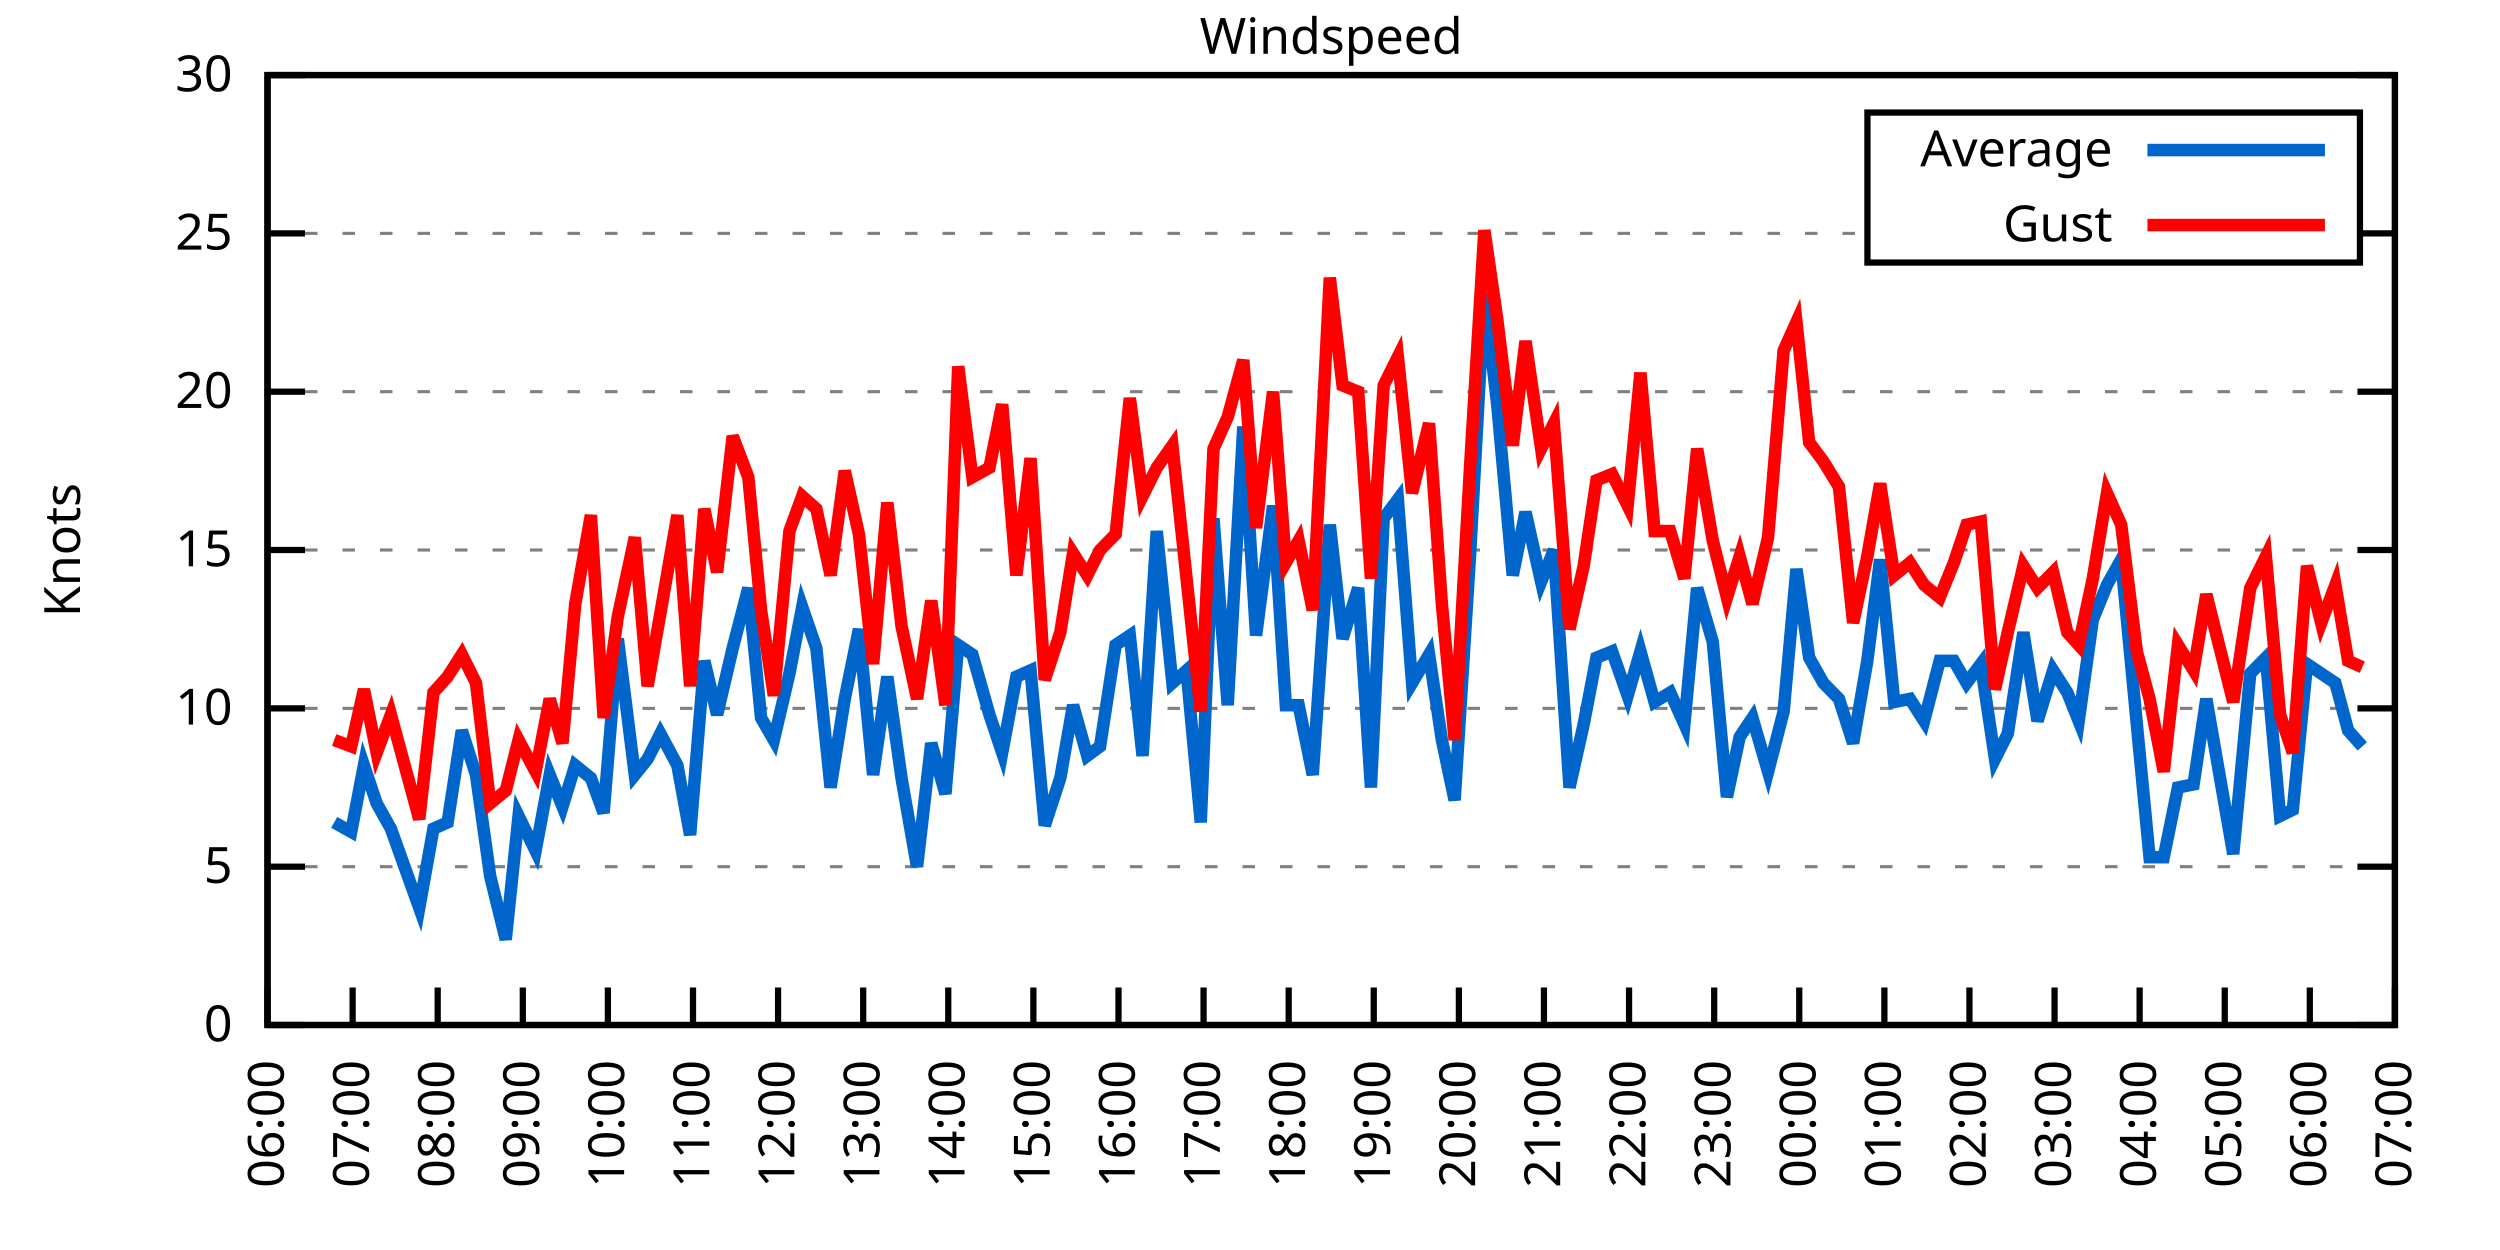
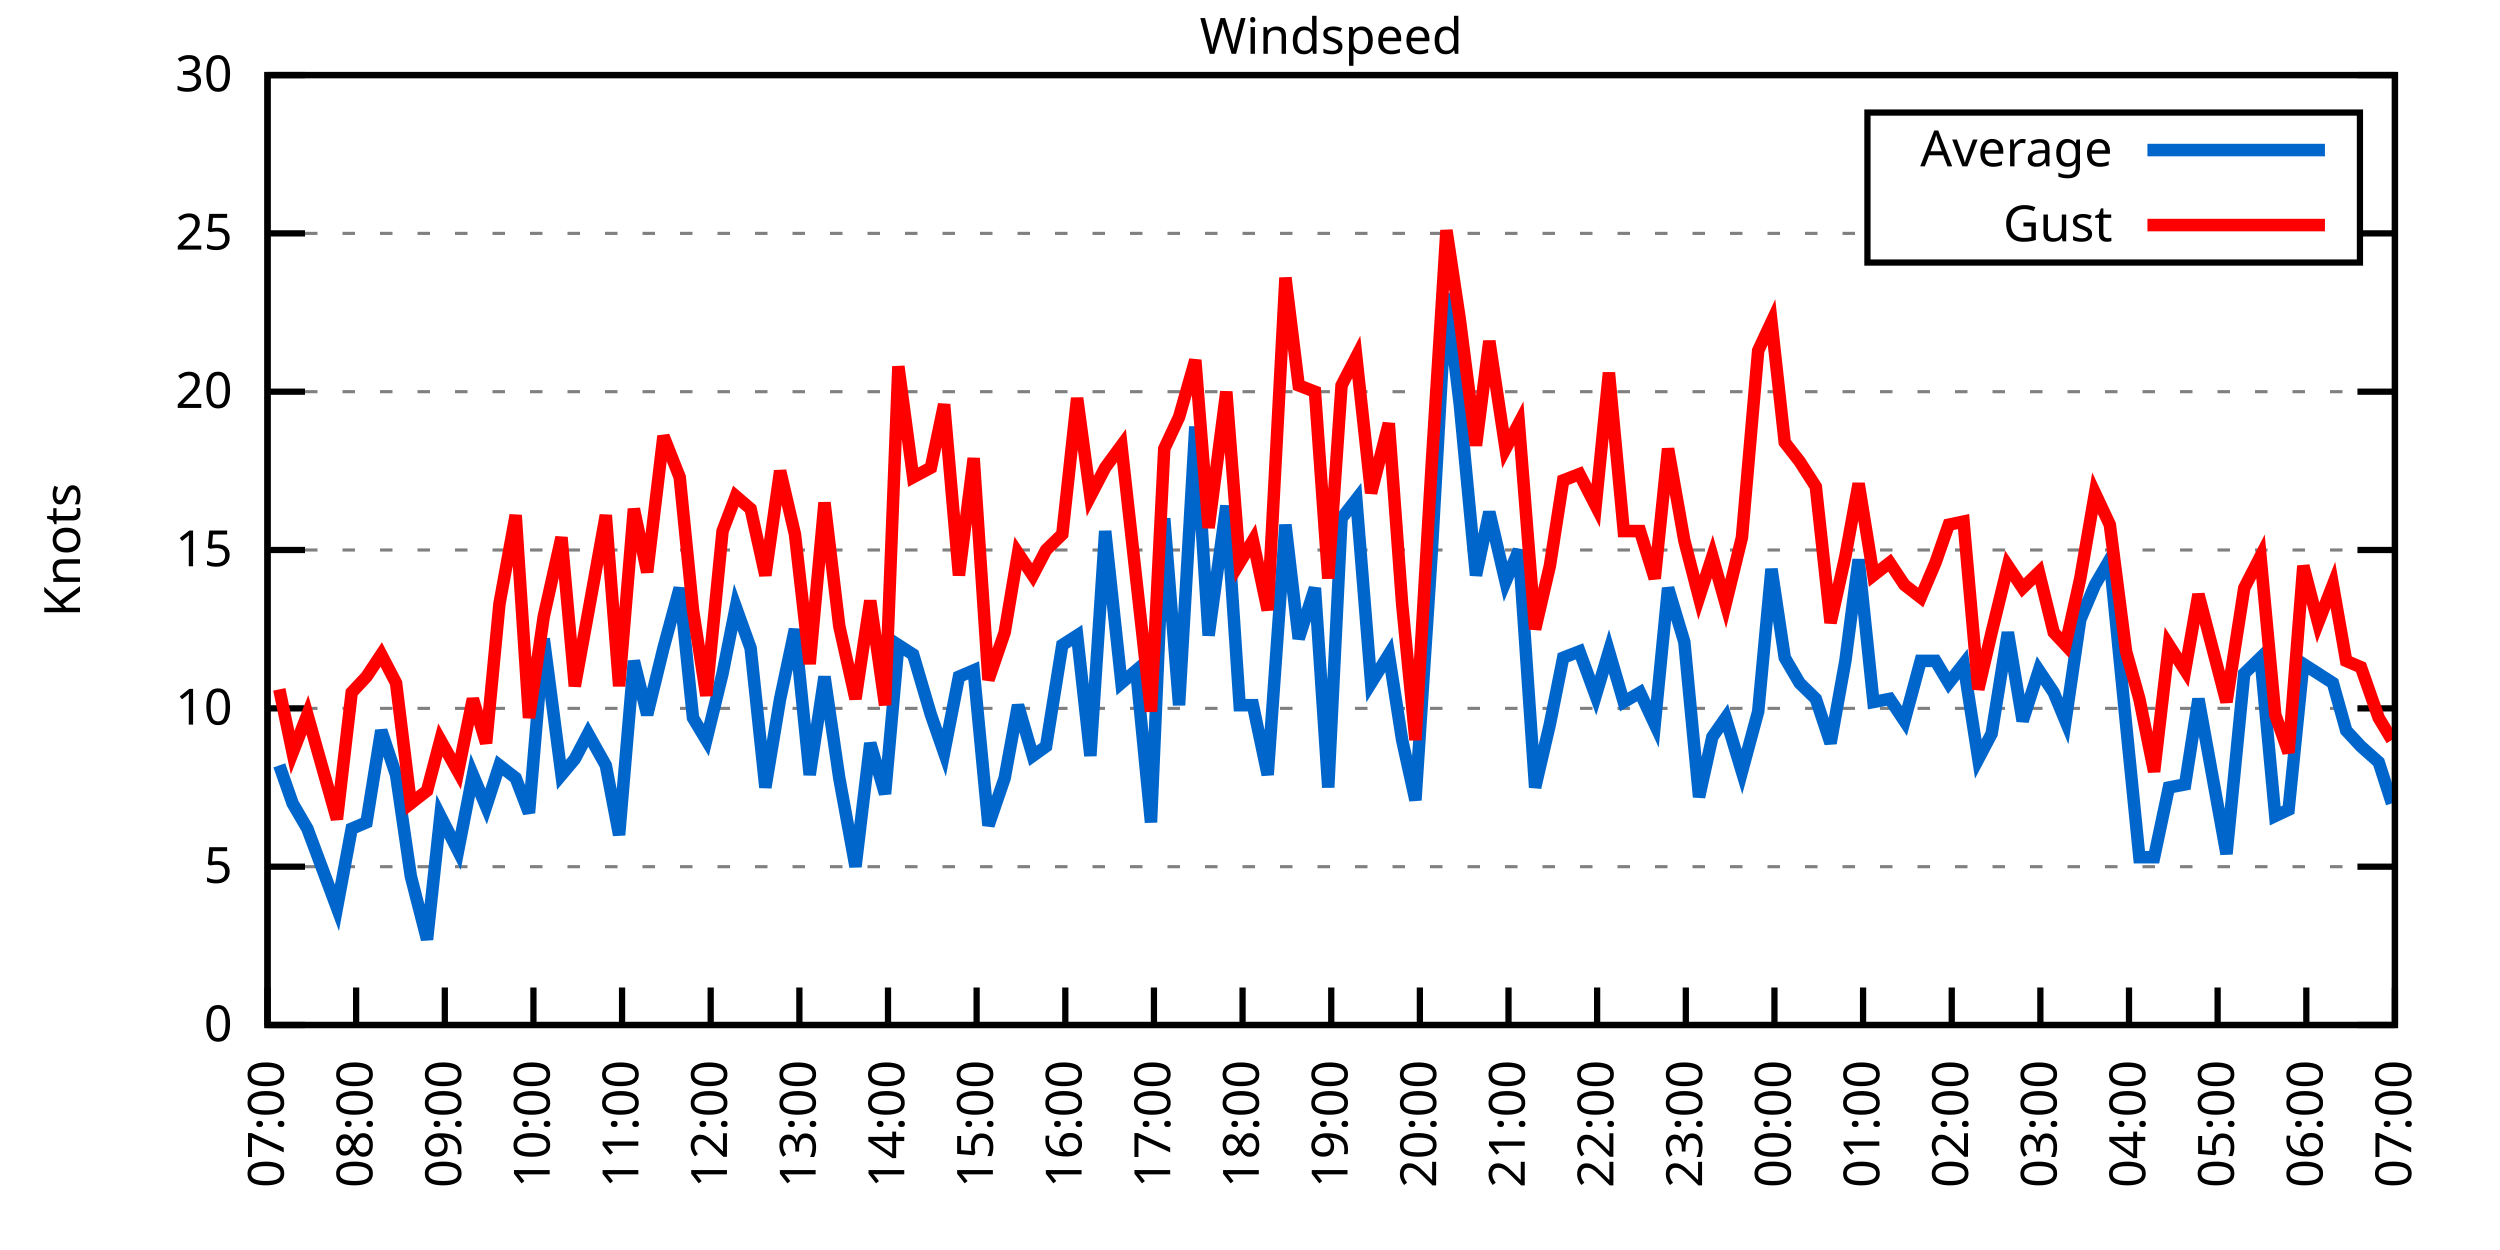
<svg xmlns="http://www.w3.org/2000/svg" xmlns:xlink="http://www.w3.org/1999/xlink" width="400" height="200" viewBox="0 0 400 200">
  <g id="gnuplot_canvas">
    <rect x="0" y="0" width="400" height="200" fill="none" />
    <defs>
      <circle id="gpDot" r="0.5" stroke-width="0.5" stroke="currentColor" />
      <path id="gpPt0" stroke-width="0.333" stroke="currentColor" d="M-1,0 h2 M0,-1 v2" />
      <path id="gpPt1" stroke-width="0.333" stroke="currentColor" d="M-1,-1 L1,1 M1,-1 L-1,1" />
      <path id="gpPt2" stroke-width="0.333" stroke="currentColor" d="M-1,0 L1,0 M0,-1 L0,1 M-1,-1 L1,1 M-1,1 L1,-1" />
      <rect id="gpPt3" stroke-width="0.333" stroke="currentColor" x="-1" y="-1" width="2" height="2" />
      <rect id="gpPt4" stroke-width="0.333" stroke="currentColor" fill="currentColor" x="-1" y="-1" width="2" height="2" />
      <circle id="gpPt5" stroke-width="0.333" stroke="currentColor" cx="0" cy="0" r="1" />
      <use xlink:href="#gpPt5" id="gpPt6" fill="currentColor" stroke="none" />
      <path id="gpPt7" stroke-width="0.333" stroke="currentColor" d="M0,-1.33 L-1.33,0.67 L1.33,0.67 z" />
      <use xlink:href="#gpPt7" id="gpPt8" fill="currentColor" stroke="none" />
      <use xlink:href="#gpPt7" id="gpPt9" stroke="currentColor" transform="rotate(180)" />
      <use xlink:href="#gpPt9" id="gpPt10" fill="currentColor" stroke="none" />
      <use xlink:href="#gpPt3" id="gpPt11" stroke="currentColor" transform="rotate(45)" />
      <use xlink:href="#gpPt11" id="gpPt12" fill="currentColor" stroke="none" />
      <path id="gpPt13" stroke-width="0.333" stroke="currentColor" d="M0,1.330 L1.265,0.411 L0.782,-1.067 L-0.782,-1.076 L-1.265,0.411 z" />
      <use xlink:href="#gpPt13" id="gpPt14" fill="currentColor" stroke="none" />
      <filter id="textbox" filterUnits="objectBoundingBox" x="0" y="0" height="1" width="1">
        <feFlood flood-color="white" flood-opacity="1" result="bgnd" />
        <feComposite in="SourceGraphic" in2="bgnd" operator="atop" />
      </filter>
      <filter id="greybox" filterUnits="objectBoundingBox" x="0" y="0" height="1" width="1">
        <feFlood flood-color="lightgrey" flood-opacity="1" result="grey" />
        <feComposite in="SourceGraphic" in2="grey" operator="atop" />
      </filter>
    </defs>
    <g fill="none" color="white" stroke="currentColor" stroke-width="1.00" stroke-linecap="butt" stroke-linejoin="miter">
</g>
    <g fill="none" color="black" stroke="currentColor" stroke-width="1.00" stroke-linecap="butt" stroke-linejoin="miter">
      <g stroke="none" shape-rendering="crispEdges">
        <polygon fill="rgb(255, 255, 255)" points="42.80,164.00 383.18,164.00 383.18,12.02 42.80,12.02 " />
      </g>
    </g>
    <g fill="none" color="black" stroke="currentColor" stroke-width="1.00" stroke-linecap="butt" stroke-linejoin="miter">
</g>
    <g fill="none" color="black" stroke="black" stroke-width="0.50" stroke-linecap="butt" stroke-linejoin="miter">
</g>
    <g fill="none" color="gray" stroke="currentColor" stroke-width="0.50" stroke-linecap="butt" stroke-linejoin="miter">
      <path stroke="gray" stroke-dasharray="2,4" class="gridline" d="M42.80,164.00 L383.19,164.00  " />
    </g>
    <g fill="none" color="gray" stroke="gray" stroke-width="1.00" stroke-linecap="butt" stroke-linejoin="miter">
</g>
    <g fill="none" color="black" stroke="currentColor" stroke-width="1.00" stroke-linecap="butt" stroke-linejoin="miter">
      <path stroke="black" d="M42.80,164.00 L48.80,164.00 M383.19,164.00 L377.19,164.00  " />
      <g transform="translate(37.20,166.60)" stroke="none" fill="black" font-family="Sans" font-size="8.00" text-anchor="end">
        <text>
          <tspan font-family="Sans"> 0</tspan>
        </text>
      </g>
    </g>
    <g fill="none" color="black" stroke="currentColor" stroke-width="1.00" stroke-linecap="butt" stroke-linejoin="miter">
</g>
    <g fill="none" color="black" stroke="black" stroke-width="0.50" stroke-linecap="butt" stroke-linejoin="miter">
</g>
    <g fill="none" color="gray" stroke="currentColor" stroke-width="0.50" stroke-linecap="butt" stroke-linejoin="miter">
      <path stroke="gray" stroke-dasharray="2,4" class="gridline" d="M42.80,138.67 L383.19,138.67  " />
    </g>
    <g fill="none" color="gray" stroke="gray" stroke-width="1.00" stroke-linecap="butt" stroke-linejoin="miter">
</g>
    <g fill="none" color="black" stroke="currentColor" stroke-width="1.00" stroke-linecap="butt" stroke-linejoin="miter">
      <path stroke="black" d="M42.80,138.67 L48.80,138.67 M383.19,138.67 L377.19,138.67  " />
      <g transform="translate(37.20,141.27)" stroke="none" fill="black" font-family="Sans" font-size="8.00" text-anchor="end">
        <text>
          <tspan font-family="Sans"> 5</tspan>
        </text>
      </g>
    </g>
    <g fill="none" color="black" stroke="currentColor" stroke-width="1.00" stroke-linecap="butt" stroke-linejoin="miter">
</g>
    <g fill="none" color="black" stroke="black" stroke-width="0.50" stroke-linecap="butt" stroke-linejoin="miter">
</g>
    <g fill="none" color="gray" stroke="currentColor" stroke-width="0.50" stroke-linecap="butt" stroke-linejoin="miter">
      <path stroke="gray" stroke-dasharray="2,4" class="gridline" d="M42.80,113.34 L383.19,113.34  " />
    </g>
    <g fill="none" color="gray" stroke="gray" stroke-width="1.00" stroke-linecap="butt" stroke-linejoin="miter">
</g>
    <g fill="none" color="black" stroke="currentColor" stroke-width="1.00" stroke-linecap="butt" stroke-linejoin="miter">
      <path stroke="black" d="M42.80,113.34 L48.80,113.34 M383.19,113.34 L377.19,113.34  " />
      <g transform="translate(37.20,115.94)" stroke="none" fill="black" font-family="Sans" font-size="8.00" text-anchor="end">
        <text>
          <tspan font-family="Sans"> 10</tspan>
        </text>
      </g>
    </g>
    <g fill="none" color="black" stroke="currentColor" stroke-width="1.00" stroke-linecap="butt" stroke-linejoin="miter">
</g>
    <g fill="none" color="black" stroke="black" stroke-width="0.50" stroke-linecap="butt" stroke-linejoin="miter">
</g>
    <g fill="none" color="gray" stroke="currentColor" stroke-width="0.50" stroke-linecap="butt" stroke-linejoin="miter">
      <path stroke="gray" stroke-dasharray="2,4" class="gridline" d="M42.80,88.00 L383.19,88.00  " />
    </g>
    <g fill="none" color="gray" stroke="gray" stroke-width="1.00" stroke-linecap="butt" stroke-linejoin="miter">
</g>
    <g fill="none" color="black" stroke="currentColor" stroke-width="1.00" stroke-linecap="butt" stroke-linejoin="miter">
      <path stroke="black" d="M42.80,88.00 L48.80,88.00 M383.19,88.00 L377.19,88.00  " />
      <g transform="translate(37.20,90.60)" stroke="none" fill="black" font-family="Sans" font-size="8.00" text-anchor="end">
        <text>
          <tspan font-family="Sans"> 15</tspan>
        </text>
      </g>
    </g>
    <g fill="none" color="black" stroke="currentColor" stroke-width="1.00" stroke-linecap="butt" stroke-linejoin="miter">
</g>
    <g fill="none" color="black" stroke="black" stroke-width="0.50" stroke-linecap="butt" stroke-linejoin="miter">
</g>
    <g fill="none" color="gray" stroke="currentColor" stroke-width="0.50" stroke-linecap="butt" stroke-linejoin="miter">
      <path stroke="gray" stroke-dasharray="2,4" class="gridline" d="M42.80,62.67 L383.19,62.67  " />
    </g>
    <g fill="none" color="gray" stroke="gray" stroke-width="1.00" stroke-linecap="butt" stroke-linejoin="miter">
</g>
    <g fill="none" color="black" stroke="currentColor" stroke-width="1.00" stroke-linecap="butt" stroke-linejoin="miter">
      <path stroke="black" d="M42.80,62.67 L48.80,62.67 M383.19,62.67 L377.19,62.67  " />
      <g transform="translate(37.20,65.27)" stroke="none" fill="black" font-family="Sans" font-size="8.00" text-anchor="end">
        <text>
          <tspan font-family="Sans"> 20</tspan>
        </text>
      </g>
    </g>
    <g fill="none" color="black" stroke="currentColor" stroke-width="1.00" stroke-linecap="butt" stroke-linejoin="miter">
</g>
    <g fill="none" color="black" stroke="black" stroke-width="0.50" stroke-linecap="butt" stroke-linejoin="miter">
</g>
    <g fill="none" color="gray" stroke="currentColor" stroke-width="0.50" stroke-linecap="butt" stroke-linejoin="miter">
      <path stroke="gray" stroke-dasharray="2,4" class="gridline" d="M42.80,37.34 L298.79,37.34 M377.59,37.34 L383.19,37.34  " />
    </g>
    <g fill="none" color="gray" stroke="gray" stroke-width="1.00" stroke-linecap="butt" stroke-linejoin="miter">
</g>
    <g fill="none" color="black" stroke="currentColor" stroke-width="1.00" stroke-linecap="butt" stroke-linejoin="miter">
      <path stroke="black" d="M42.80,37.34 L48.80,37.34 M383.19,37.34 L377.19,37.34  " />
      <g transform="translate(37.20,39.94)" stroke="none" fill="black" font-family="Sans" font-size="8.00" text-anchor="end">
        <text>
          <tspan font-family="Sans"> 25</tspan>
        </text>
      </g>
    </g>
    <g fill="none" color="black" stroke="currentColor" stroke-width="1.00" stroke-linecap="butt" stroke-linejoin="miter">
</g>
    <g fill="none" color="black" stroke="black" stroke-width="0.50" stroke-linecap="butt" stroke-linejoin="miter">
</g>
    <g fill="none" color="gray" stroke="currentColor" stroke-width="0.50" stroke-linecap="butt" stroke-linejoin="miter">
      <path stroke="gray" stroke-dasharray="2,4" class="gridline" d="M42.80,12.01 L383.19,12.01  " />
    </g>
    <g fill="none" color="gray" stroke="gray" stroke-width="1.00" stroke-linecap="butt" stroke-linejoin="miter">
</g>
    <g fill="none" color="black" stroke="currentColor" stroke-width="1.00" stroke-linecap="butt" stroke-linejoin="miter">
      <path stroke="black" d="M42.80,12.01 L48.80,12.01 M383.19,12.01 L377.19,12.01  " />
      <g transform="translate(37.20,14.61)" stroke="none" fill="black" font-family="Sans" font-size="8.00" text-anchor="end">
        <text>
          <tspan font-family="Sans"> 30</tspan>
        </text>
      </g>
    </g>
    <g fill="none" color="black" stroke="currentColor" stroke-width="1.00" stroke-linecap="butt" stroke-linejoin="miter">
      <path stroke="black" d="M42.80,164.00 L42.80,158.00  " />
      <g transform="translate(45.40,169.60) rotate(270.00)" stroke="none" fill="black" font-family="Sans" font-size="8.00" text-anchor="end">
        <text>
-           <tspan font-family="Sans">06:00</tspan>
-         </text>
-       </g>
-     </g>
-     <g fill="none" color="black" stroke="currentColor" stroke-width="1.00" stroke-linecap="butt" stroke-linejoin="miter">
-       <path stroke="black" d="M56.42,164.00 L56.42,158.00  " />
-       <g transform="translate(59.02,169.60) rotate(270.00)" stroke="none" fill="black" font-family="Sans" font-size="8.00" text-anchor="end">
-         <text>
          <tspan font-family="Sans">07:00</tspan>
        </text>
      </g>
    </g>
    <g fill="none" color="black" stroke="currentColor" stroke-width="1.00" stroke-linecap="butt" stroke-linejoin="miter">
-       <path stroke="black" d="M70.03,164.00 L70.03,158.00  " />
-       <g transform="translate(72.63,169.60) rotate(270.00)" stroke="none" fill="black" font-family="Sans" font-size="8.00" text-anchor="end">
+       <path stroke="black" d="M56.98,164.00 L56.98,158.00  " />
+       <g transform="translate(59.58,169.60) rotate(270.00)" stroke="none" fill="black" font-family="Sans" font-size="8.00" text-anchor="end">
        <text>
          <tspan font-family="Sans">08:00</tspan>
        </text>
      </g>
    </g>
    <g fill="none" color="black" stroke="currentColor" stroke-width="1.00" stroke-linecap="butt" stroke-linejoin="miter">
-       <path stroke="black" d="M83.65,164.00 L83.65,158.00  " />
-       <g transform="translate(86.25,169.60) rotate(270.00)" stroke="none" fill="black" font-family="Sans" font-size="8.00" text-anchor="end">
+       <path stroke="black" d="M71.17,164.00 L71.17,158.00  " />
+       <g transform="translate(73.77,169.60) rotate(270.00)" stroke="none" fill="black" font-family="Sans" font-size="8.00" text-anchor="end">
        <text>
          <tspan font-family="Sans">09:00</tspan>
        </text>
      </g>
    </g>
    <g fill="none" color="black" stroke="currentColor" stroke-width="1.00" stroke-linecap="butt" stroke-linejoin="miter">
-       <path stroke="black" d="M97.26,164.00 L97.26,158.00  " />
-       <g transform="translate(99.86,169.60) rotate(270.00)" stroke="none" fill="black" font-family="Sans" font-size="8.00" text-anchor="end">
+       <path stroke="black" d="M85.35,164.00 L85.35,158.00  " />
+       <g transform="translate(87.95,169.60) rotate(270.00)" stroke="none" fill="black" font-family="Sans" font-size="8.00" text-anchor="end">
        <text>
          <tspan font-family="Sans">10:00</tspan>
        </text>
      </g>
    </g>
    <g fill="none" color="black" stroke="currentColor" stroke-width="1.00" stroke-linecap="butt" stroke-linejoin="miter">
-       <path stroke="black" d="M110.88,164.00 L110.88,158.00  " />
-       <g transform="translate(113.48,169.60) rotate(270.00)" stroke="none" fill="black" font-family="Sans" font-size="8.00" text-anchor="end">
+       <path stroke="black" d="M99.53,164.00 L99.53,158.00  " />
+       <g transform="translate(102.13,169.60) rotate(270.00)" stroke="none" fill="black" font-family="Sans" font-size="8.00" text-anchor="end">
        <text>
          <tspan font-family="Sans">11:00</tspan>
        </text>
      </g>
    </g>
    <g fill="none" color="black" stroke="currentColor" stroke-width="1.00" stroke-linecap="butt" stroke-linejoin="miter">
-       <path stroke="black" d="M124.49,164.00 L124.49,158.00  " />
-       <g transform="translate(127.09,169.60) rotate(270.00)" stroke="none" fill="black" font-family="Sans" font-size="8.00" text-anchor="end">
+       <path stroke="black" d="M113.71,164.00 L113.71,158.00  " />
+       <g transform="translate(116.31,169.60) rotate(270.00)" stroke="none" fill="black" font-family="Sans" font-size="8.00" text-anchor="end">
        <text>
          <tspan font-family="Sans">12:00</tspan>
        </text>
      </g>
    </g>
    <g fill="none" color="black" stroke="currentColor" stroke-width="1.00" stroke-linecap="butt" stroke-linejoin="miter">
-       <path stroke="black" d="M138.11,164.00 L138.11,158.00  " />
-       <g transform="translate(140.71,169.60) rotate(270.00)" stroke="none" fill="black" font-family="Sans" font-size="8.00" text-anchor="end">
+       <path stroke="black" d="M127.90,164.00 L127.90,158.00  " />
+       <g transform="translate(130.50,169.60) rotate(270.00)" stroke="none" fill="black" font-family="Sans" font-size="8.00" text-anchor="end">
        <text>
          <tspan font-family="Sans">13:00</tspan>
        </text>
      </g>
    </g>
    <g fill="none" color="black" stroke="currentColor" stroke-width="1.00" stroke-linecap="butt" stroke-linejoin="miter">
-       <path stroke="black" d="M151.72,164.00 L151.72,158.00  " />
-       <g transform="translate(154.32,169.60) rotate(270.00)" stroke="none" fill="black" font-family="Sans" font-size="8.00" text-anchor="end">
+       <path stroke="black" d="M142.08,164.00 L142.08,158.00  " />
+       <g transform="translate(144.68,169.60) rotate(270.00)" stroke="none" fill="black" font-family="Sans" font-size="8.00" text-anchor="end">
        <text>
          <tspan font-family="Sans">14:00</tspan>
        </text>
      </g>
    </g>
    <g fill="none" color="black" stroke="currentColor" stroke-width="1.00" stroke-linecap="butt" stroke-linejoin="miter">
-       <path stroke="black" d="M165.34,164.00 L165.34,158.00  " />
-       <g transform="translate(167.94,169.60) rotate(270.00)" stroke="none" fill="black" font-family="Sans" font-size="8.00" text-anchor="end">
+       <path stroke="black" d="M156.26,164.00 L156.26,158.00  " />
+       <g transform="translate(158.86,169.60) rotate(270.00)" stroke="none" fill="black" font-family="Sans" font-size="8.00" text-anchor="end">
        <text>
          <tspan font-family="Sans">15:00</tspan>
        </text>
      </g>
    </g>
    <g fill="none" color="black" stroke="currentColor" stroke-width="1.00" stroke-linecap="butt" stroke-linejoin="miter">
-       <path stroke="black" d="M178.96,164.00 L178.96,158.00  " />
-       <g transform="translate(181.56,169.60) rotate(270.00)" stroke="none" fill="black" font-family="Sans" font-size="8.00" text-anchor="end">
+       <path stroke="black" d="M170.45,164.00 L170.45,158.00  " />
+       <g transform="translate(173.05,169.60) rotate(270.00)" stroke="none" fill="black" font-family="Sans" font-size="8.00" text-anchor="end">
        <text>
          <tspan font-family="Sans">16:00</tspan>
        </text>
      </g>
    </g>
    <g fill="none" color="black" stroke="currentColor" stroke-width="1.00" stroke-linecap="butt" stroke-linejoin="miter">
-       <path stroke="black" d="M192.57,164.00 L192.57,158.00  " />
-       <g transform="translate(195.17,169.60) rotate(270.00)" stroke="none" fill="black" font-family="Sans" font-size="8.00" text-anchor="end">
+       <path stroke="black" d="M184.63,164.00 L184.63,158.00  " />
+       <g transform="translate(187.23,169.60) rotate(270.00)" stroke="none" fill="black" font-family="Sans" font-size="8.00" text-anchor="end">
        <text>
          <tspan font-family="Sans">17:00</tspan>
        </text>
      </g>
    </g>
    <g fill="none" color="black" stroke="currentColor" stroke-width="1.00" stroke-linecap="butt" stroke-linejoin="miter">
-       <path stroke="black" d="M206.19,164.00 L206.19,158.00  " />
-       <g transform="translate(208.79,169.60) rotate(270.00)" stroke="none" fill="black" font-family="Sans" font-size="8.00" text-anchor="end">
+       <path stroke="black" d="M198.81,164.00 L198.81,158.00  " />
+       <g transform="translate(201.41,169.60) rotate(270.00)" stroke="none" fill="black" font-family="Sans" font-size="8.00" text-anchor="end">
        <text>
          <tspan font-family="Sans">18:00</tspan>
        </text>
      </g>
    </g>
    <g fill="none" color="black" stroke="currentColor" stroke-width="1.00" stroke-linecap="butt" stroke-linejoin="miter">
-       <path stroke="black" d="M219.80,164.00 L219.80,158.00  " />
-       <g transform="translate(222.40,169.60) rotate(270.00)" stroke="none" fill="black" font-family="Sans" font-size="8.00" text-anchor="end">
+       <path stroke="black" d="M213.00,164.00 L213.00,158.00  " />
+       <g transform="translate(215.60,169.60) rotate(270.00)" stroke="none" fill="black" font-family="Sans" font-size="8.00" text-anchor="end">
        <text>
          <tspan font-family="Sans">19:00</tspan>
        </text>
      </g>
    </g>
    <g fill="none" color="black" stroke="currentColor" stroke-width="1.00" stroke-linecap="butt" stroke-linejoin="miter">
-       <path stroke="black" d="M233.42,164.00 L233.42,158.00  " />
-       <g transform="translate(236.02,169.60) rotate(270.00)" stroke="none" fill="black" font-family="Sans" font-size="8.00" text-anchor="end">
+       <path stroke="black" d="M227.18,164.00 L227.18,158.00  " />
+       <g transform="translate(229.78,169.60) rotate(270.00)" stroke="none" fill="black" font-family="Sans" font-size="8.00" text-anchor="end">
        <text>
          <tspan font-family="Sans">20:00</tspan>
        </text>
      </g>
    </g>
    <g fill="none" color="black" stroke="currentColor" stroke-width="1.00" stroke-linecap="butt" stroke-linejoin="miter">
-       <path stroke="black" d="M247.03,164.00 L247.03,158.00  " />
-       <g transform="translate(249.63,169.60) rotate(270.00)" stroke="none" fill="black" font-family="Sans" font-size="8.00" text-anchor="end">
+       <path stroke="black" d="M241.36,164.00 L241.36,158.00  " />
+       <g transform="translate(243.96,169.60) rotate(270.00)" stroke="none" fill="black" font-family="Sans" font-size="8.00" text-anchor="end">
        <text>
          <tspan font-family="Sans">21:00</tspan>
        </text>
      </g>
    </g>
    <g fill="none" color="black" stroke="currentColor" stroke-width="1.00" stroke-linecap="butt" stroke-linejoin="miter">
-       <path stroke="black" d="M260.65,164.00 L260.65,158.00  " />
-       <g transform="translate(263.25,169.60) rotate(270.00)" stroke="none" fill="black" font-family="Sans" font-size="8.00" text-anchor="end">
+       <path stroke="black" d="M255.54,164.00 L255.54,158.00  " />
+       <g transform="translate(258.14,169.60) rotate(270.00)" stroke="none" fill="black" font-family="Sans" font-size="8.00" text-anchor="end">
        <text>
          <tspan font-family="Sans">22:00</tspan>
        </text>
      </g>
    </g>
    <g fill="none" color="black" stroke="currentColor" stroke-width="1.00" stroke-linecap="butt" stroke-linejoin="miter">
-       <path stroke="black" d="M274.27,164.00 L274.27,158.00  " />
-       <g transform="translate(276.87,169.60) rotate(270.00)" stroke="none" fill="black" font-family="Sans" font-size="8.00" text-anchor="end">
+       <path stroke="black" d="M269.73,164.00 L269.73,158.00  " />
+       <g transform="translate(272.33,169.60) rotate(270.00)" stroke="none" fill="black" font-family="Sans" font-size="8.00" text-anchor="end">
        <text>
          <tspan font-family="Sans">23:00</tspan>
        </text>
      </g>
    </g>
    <g fill="none" color="black" stroke="currentColor" stroke-width="1.00" stroke-linecap="butt" stroke-linejoin="miter">
-       <path stroke="black" d="M287.88,164.00 L287.88,158.00  " />
-       <g transform="translate(290.48,169.60) rotate(270.00)" stroke="none" fill="black" font-family="Sans" font-size="8.00" text-anchor="end">
+       <path stroke="black" d="M283.91,164.00 L283.91,158.00  " />
+       <g transform="translate(286.51,169.60) rotate(270.00)" stroke="none" fill="black" font-family="Sans" font-size="8.00" text-anchor="end">
        <text>
          <tspan font-family="Sans">00:00</tspan>
        </text>
      </g>
    </g>
    <g fill="none" color="black" stroke="currentColor" stroke-width="1.00" stroke-linecap="butt" stroke-linejoin="miter">
-       <path stroke="black" d="M301.50,164.00 L301.50,158.00  " />
-       <g transform="translate(304.10,169.60) rotate(270.00)" stroke="none" fill="black" font-family="Sans" font-size="8.00" text-anchor="end">
+       <path stroke="black" d="M298.09,164.00 L298.09,158.00  " />
+       <g transform="translate(300.69,169.60) rotate(270.00)" stroke="none" fill="black" font-family="Sans" font-size="8.00" text-anchor="end">
        <text>
          <tspan font-family="Sans">01:00</tspan>
        </text>
      </g>
    </g>
    <g fill="none" color="black" stroke="currentColor" stroke-width="1.00" stroke-linecap="butt" stroke-linejoin="miter">
-       <path stroke="black" d="M315.11,164.00 L315.11,158.00  " />
-       <g transform="translate(317.71,169.60) rotate(270.00)" stroke="none" fill="black" font-family="Sans" font-size="8.00" text-anchor="end">
+       <path stroke="black" d="M312.28,164.00 L312.28,158.00  " />
+       <g transform="translate(314.88,169.60) rotate(270.00)" stroke="none" fill="black" font-family="Sans" font-size="8.00" text-anchor="end">
        <text>
          <tspan font-family="Sans">02:00</tspan>
        </text>
      </g>
    </g>
    <g fill="none" color="black" stroke="currentColor" stroke-width="1.00" stroke-linecap="butt" stroke-linejoin="miter">
-       <path stroke="black" d="M328.73,164.00 L328.73,158.00  " />
-       <g transform="translate(331.33,169.60) rotate(270.00)" stroke="none" fill="black" font-family="Sans" font-size="8.00" text-anchor="end">
+       <path stroke="black" d="M326.46,164.00 L326.46,158.00  " />
+       <g transform="translate(329.06,169.60) rotate(270.00)" stroke="none" fill="black" font-family="Sans" font-size="8.00" text-anchor="end">
        <text>
          <tspan font-family="Sans">03:00</tspan>
        </text>
      </g>
    </g>
    <g fill="none" color="black" stroke="currentColor" stroke-width="1.00" stroke-linecap="butt" stroke-linejoin="miter">
-       <path stroke="black" d="M342.34,164.00 L342.34,158.00  " />
-       <g transform="translate(344.94,169.60) rotate(270.00)" stroke="none" fill="black" font-family="Sans" font-size="8.00" text-anchor="end">
+       <path stroke="black" d="M340.64,164.00 L340.64,158.00  " />
+       <g transform="translate(343.24,169.60) rotate(270.00)" stroke="none" fill="black" font-family="Sans" font-size="8.00" text-anchor="end">
        <text>
          <tspan font-family="Sans">04:00</tspan>
        </text>
      </g>
    </g>
    <g fill="none" color="black" stroke="currentColor" stroke-width="1.00" stroke-linecap="butt" stroke-linejoin="miter">
-       <path stroke="black" d="M355.96,164.00 L355.96,158.00  " />
-       <g transform="translate(358.56,169.60) rotate(270.00)" stroke="none" fill="black" font-family="Sans" font-size="8.00" text-anchor="end">
+       <path stroke="black" d="M354.82,164.00 L354.82,158.00  " />
+       <g transform="translate(357.42,169.60) rotate(270.00)" stroke="none" fill="black" font-family="Sans" font-size="8.00" text-anchor="end">
        <text>
          <tspan font-family="Sans">05:00</tspan>
        </text>
      </g>
    </g>
    <g fill="none" color="black" stroke="currentColor" stroke-width="1.00" stroke-linecap="butt" stroke-linejoin="miter">
-       <path stroke="black" d="M369.57,164.00 L369.57,158.00  " />
-       <g transform="translate(372.17,169.60) rotate(270.00)" stroke="none" fill="black" font-family="Sans" font-size="8.00" text-anchor="end">
+       <path stroke="black" d="M369.01,164.00 L369.01,158.00  " />
+       <g transform="translate(371.61,169.60) rotate(270.00)" stroke="none" fill="black" font-family="Sans" font-size="8.00" text-anchor="end">
        <text>
          <tspan font-family="Sans">06:00</tspan>
        </text>
      </g>
    </g>
    <g fill="none" color="black" stroke="currentColor" stroke-width="1.00" stroke-linecap="butt" stroke-linejoin="miter">
      <path stroke="black" d="M383.19,164.00 L383.19,158.00  " />
      <g transform="translate(385.79,169.60) rotate(270.00)" stroke="none" fill="black" font-family="Sans" font-size="8.00" text-anchor="end">
        <text>
          <tspan font-family="Sans">07:00</tspan>
        </text>
      </g>
    </g>
    <g fill="none" color="black" stroke="currentColor" stroke-width="1.00" stroke-linecap="butt" stroke-linejoin="miter">
</g>
    <g fill="none" color="black" stroke="currentColor" stroke-width="1.00" stroke-linecap="butt" stroke-linejoin="miter">
      <path stroke="black" d="M42.80,12.01 L42.80,164.00 L383.19,164.00 L383.19,12.01 L42.80,12.01 Z  " />
    </g>
    <g fill="none" color="black" stroke="currentColor" stroke-width="1.00" stroke-linecap="butt" stroke-linejoin="miter">
</g>
    <g fill="none" color="black" stroke="currentColor" stroke-width="1.00" stroke-linecap="butt" stroke-linejoin="miter">
      <path stroke="black" d="M298.79,42.01 L298.79,18.01 L377.59,18.01 L377.59,42.01 L298.79,42.01 Z  " />
    </g>
    <g id="Windspeed_plot_1">
      <g fill="none" color="white" stroke="black" stroke-width="2.00" stroke-linecap="butt" stroke-linejoin="miter">
</g>
      <g fill="none" color="black" stroke="currentColor" stroke-width="2.00" stroke-linecap="butt" stroke-linejoin="miter">
        <g transform="translate(337.99,26.61)" stroke="none" fill="black" font-family="Sans" font-size="8.00" text-anchor="end">
          <text>
            <tspan font-family="Sans">Average</tspan>
          </text>
        </g>
      </g>
      <g fill="none" color="black" stroke="currentColor" stroke-width="2.00" stroke-linecap="butt" stroke-linejoin="miter">
-         <path stroke="rgb(  0, 102, 204)" d="M343.59,24.01 L371.99,24.01 M53.47,131.58 L56.19,133.10 L58.23,122.46 L60.27,128.54 L62.54,132.59 L67.08,145.25   L69.35,132.59 L71.62,131.58 L73.89,116.88 L76.16,123.98 L78.43,140.19 L80.92,150.32 L82.97,130.56 L85.69,136.14   L87.96,123.98 L90.00,129.04 L92.04,122.46 L94.54,124.48 L96.58,130.06 L98.85,102.19 L101.57,123.98 L103.62,121.44   L105.66,117.39 L108.38,122.46 L110.42,133.60 L112.69,105.74 L114.74,114.35 L117.23,103.71 L119.73,94.08 L121.77,114.86   L123.81,118.40 L126.31,107.76 L128.35,97.12 L130.62,103.71 L132.89,126.00 L135.16,111.82 L137.43,100.67 L139.70,123.98   L141.97,108.27 L144.24,124.48 L146.73,138.67 L149.00,118.91 L151.27,127.02 L153.31,103.20 L155.58,104.72 L158.31,114.35   L160.35,120.43 L162.62,108.27 L164.89,107.26 L167.16,132.08 L169.65,124.48 L171.69,112.83 L173.96,120.94 L176.01,119.42   L178.50,103.20 L180.77,101.68 L182.81,120.94 L185.08,84.97 L187.58,109.28 L189.85,107.26 L192.12,131.58 L194.16,82.94   L196.43,112.83 L198.93,68.25 L200.97,101.68 L203.69,80.91 L205.73,112.83 L207.78,112.83 L210.04,123.98 L212.77,83.95   L214.81,102.19 L217.31,94.08 L219.35,126.00 L221.39,82.94 L223.66,79.90 L225.93,109.28 L228.65,104.72 L230.70,118.40   L232.74,128.03 L235.23,88.51 L237.50,46.97 L239.55,64.70 L242.04,92.06 L244.08,81.93 L246.58,93.07 L248.62,88.00   L251.12,126.00 L253.39,115.87 L255.43,105.23 L257.93,104.22 L260.42,111.31 L262.47,104.22 L264.73,112.32 L267.23,110.80   L269.50,115.87 L271.54,94.08 L274.04,102.70 L276.31,127.52 L278.35,117.90 L280.39,114.86 L282.89,123.47 L285.38,113.84   L287.43,91.04 L289.47,105.23 L291.74,109.28 L294.23,111.82 L296.50,118.91 L298.77,105.74 L300.82,89.52 L303.08,112.32   L305.58,111.82 L307.85,115.36 L310.35,105.74 L312.62,105.74 L314.66,109.28 L316.93,106.24 L319.20,121.44 L321.24,117.39   L323.74,101.18 L326.00,115.36 L328.50,107.26 L330.77,110.80 L332.59,115.36 L334.85,99.15 L337.12,93.58 L339.39,89.52   L341.89,115.87 L343.93,137.15 L346.20,137.15 L348.47,126.00 L350.97,125.50 L353.01,111.82 L357.32,136.64 L360.04,107.76   L362.54,105.23 L364.81,130.56 L366.85,129.55 L369.12,106.24 L371.39,107.76 L373.66,109.28 L375.70,116.88 L377.97,119.42    " />
+         <path stroke="rgb(  0, 102, 204)" d="M343.59,24.01 L371.99,24.01 M44.69,122.46 L46.82,128.54 L49.18,132.59 L53.91,145.25 L56.27,132.59 L58.64,131.58   L61.00,116.88 L63.37,123.98 L65.73,140.19 L68.33,150.32 L70.46,130.56 L73.29,136.14 L75.66,123.98 L77.78,129.04   L79.91,122.46 L82.51,124.48 L84.64,130.06 L87.00,102.19 L89.84,123.98 L91.97,121.44 L94.09,117.39 L96.93,122.46   L99.06,133.60 L101.42,105.74 L103.55,114.35 L106.15,103.71 L108.75,94.08 L110.88,114.86 L113.01,118.40 L115.61,107.76   L117.73,97.12 L120.10,103.71 L122.46,126.00 L124.82,111.82 L127.19,100.67 L129.55,123.98 L131.92,108.27 L134.28,124.48   L136.88,138.67 L139.24,118.91 L141.61,127.02 L143.74,103.20 L146.10,104.72 L148.94,114.35 L151.06,120.43 L153.43,108.27   L155.79,107.26 L158.15,132.08 L160.75,124.48 L162.88,112.83 L165.25,120.94 L167.37,119.42 L169.97,103.20 L172.34,101.68   L174.46,120.94 L176.83,84.97 L179.43,109.28 L181.79,107.26 L184.16,131.58 L186.28,82.94 L188.65,112.83 L191.25,68.25   L193.38,101.68 L196.21,80.91 L198.34,112.83 L200.47,112.83 L202.83,123.98 L205.67,83.95 L207.79,102.19 L210.39,94.08   L212.52,126.00 L214.65,82.94 L217.01,79.90 L219.38,109.28 L222.21,104.72 L224.34,118.40 L226.47,128.03 L229.07,88.51   L231.43,46.97 L233.56,64.70 L236.16,92.06 L238.29,81.93 L240.89,93.07 L243.02,88.00 L245.62,126.00 L247.98,115.87   L250.11,105.23 L252.71,104.22 L255.31,111.31 L257.43,104.22 L259.80,112.32 L262.40,110.80 L264.76,115.87 L266.89,94.08   L269.49,102.70 L271.85,127.52 L273.98,117.90 L276.11,114.86 L278.71,123.47 L281.31,113.84 L283.44,91.04 L285.56,105.23   L287.93,109.28 L290.53,111.82 L292.89,118.91 L295.26,105.74 L297.38,89.52 L299.75,112.32 L302.35,111.82 L304.71,115.36   L307.31,105.74 L309.68,105.74 L311.80,109.28 L314.17,106.24 L316.53,121.44 L318.66,117.39 L321.26,101.18 L323.62,115.36   L326.22,107.26 L328.59,110.80 L330.48,115.36 L332.84,99.15 L335.20,93.58 L337.57,89.52 L340.17,115.87 L342.30,137.15   L344.66,137.15 L347.02,126.00 L349.62,125.50 L351.75,111.82 L356.24,136.64 L359.08,107.76 L361.68,105.23 L364.04,130.56   L366.17,129.55 L368.53,106.24 L370.90,107.76 L373.26,109.28 L375.39,116.88 L377.75,119.42 L380.59,121.95 L382.72,128.54    " />
      </g>
    </g>
    <g id="Windspeed_plot_2">
      <g fill="none" color="black" stroke="currentColor" stroke-width="2.00" stroke-linecap="butt" stroke-linejoin="miter">
        <g transform="translate(337.99,38.61)" stroke="none" fill="black" font-family="Sans" font-size="8.00" text-anchor="end">
          <text>
            <tspan font-family="Sans">Gust</tspan>
          </text>
        </g>
      </g>
      <g fill="none" color="black" stroke="currentColor" stroke-width="2.00" stroke-linecap="butt" stroke-linejoin="miter">
-         <path stroke="rgb(255,   0,   0)" d="M343.59,36.01 L371.99,36.01 M53.47,118.40 L56.19,119.42 L58.23,110.30 L60.27,120.43 L62.54,114.35 L67.08,131.07   L69.35,110.80 L71.62,108.27 L73.89,104.72 L76.16,109.28 L78.43,128.54 L80.92,126.51 L82.97,118.40 L85.69,123.47   L87.96,111.82 L90.00,118.91 L92.04,96.62 L94.54,82.43 L96.58,114.86 L98.85,98.64 L101.57,85.98 L103.62,109.79   L105.66,98.14 L108.38,82.43 L110.42,109.79 L112.69,81.42 L114.74,91.55 L117.23,69.77 L119.73,76.35 L121.77,97.63   L123.81,111.31 L126.31,84.97 L128.35,79.39 L130.62,81.42 L132.89,92.06 L135.16,75.34 L137.43,85.47 L139.70,106.24   L141.97,80.41 L144.24,100.16 L146.73,111.82 L149.00,96.11 L151.27,112.83 L153.31,58.62 L155.58,76.35 L158.31,74.83   L160.35,64.70 L162.62,92.06 L164.89,73.31 L167.16,108.78 L169.65,101.18 L171.69,88.51 L173.96,92.06 L176.01,88.00   L178.50,85.47 L180.77,63.69 L182.81,79.39 L185.08,74.83 L187.58,71.29 L189.85,92.56 L192.12,113.84 L194.16,71.79   L196.43,66.73 L198.93,57.61 L200.97,84.46 L203.69,62.67 L205.73,90.03 L207.78,86.49 L210.04,97.63 L212.77,44.43   L214.81,61.66 L217.31,62.67 L219.35,92.56 L221.39,61.66 L223.66,57.10 L225.93,78.89 L228.65,67.74 L230.70,96.62   L232.74,118.40 L235.23,74.33 L237.50,36.84 L239.55,51.02 L242.04,71.29 L244.08,54.57 L246.58,71.79 L248.62,67.74   L251.12,100.67 L253.39,90.54 L255.43,76.86 L257.93,75.85 L260.42,80.91 L262.47,59.63 L264.73,84.97 L267.23,84.97   L269.50,92.56 L271.54,71.79 L274.04,86.49 L276.31,95.60 L278.35,89.02 L280.39,96.62 L282.89,85.98 L285.38,56.09   L287.43,51.53 L289.47,70.78 L291.74,73.82 L294.23,77.87 L296.50,99.66 L298.77,89.02 L300.82,77.37 L303.08,92.06   L305.58,90.03 L307.85,93.58 L310.35,95.60 L312.62,90.03 L314.66,83.95 L316.93,83.45 L319.20,110.30 L321.24,101.18   L323.74,90.54 L326.00,94.08 L328.50,91.55 L330.77,101.18 L332.59,103.20 L334.85,92.56 L337.12,78.89 L339.39,83.95   L341.89,104.22 L343.93,111.82 L346.20,123.47 L348.47,103.20 L350.97,107.26 L353.01,95.10 L357.32,112.32 L360.04,94.08   L362.54,89.02 L364.81,114.35 L366.85,120.43 L369.12,90.54 L371.39,99.66 L373.66,93.58 L375.70,105.74 L377.97,106.75    " />
+         <path stroke="rgb(255,   0,   0)" d="M343.59,36.01 L371.99,36.01 M44.69,110.30 L46.82,120.43 L49.18,114.35 L53.91,131.07 L56.27,110.80 L58.64,108.27   L61.00,104.72 L63.37,109.28 L65.73,128.54 L68.33,126.51 L70.46,118.40 L73.29,123.47 L75.66,111.82 L77.78,118.91   L79.91,96.62 L82.51,82.43 L84.64,114.86 L87.00,98.64 L89.84,85.98 L91.97,109.79 L94.09,98.14 L96.93,82.43   L99.06,109.79 L101.42,81.42 L103.55,91.55 L106.15,69.77 L108.75,76.35 L110.88,97.63 L113.01,111.31 L115.61,84.97   L117.73,79.39 L120.10,81.42 L122.46,92.06 L124.82,75.34 L127.19,85.47 L129.55,106.24 L131.92,80.41 L134.28,100.16   L136.88,111.82 L139.24,96.11 L141.61,112.83 L143.74,58.62 L146.10,76.35 L148.94,74.83 L151.06,64.70 L153.43,92.06   L155.79,73.31 L158.15,108.78 L160.75,101.18 L162.88,88.51 L165.25,92.06 L167.37,88.00 L169.97,85.47 L172.34,63.69   L174.46,79.39 L176.83,74.83 L179.43,71.29 L181.79,92.56 L184.16,113.84 L186.28,71.79 L188.65,66.73 L191.25,57.61   L193.38,84.46 L196.21,62.67 L198.34,90.03 L200.47,86.49 L202.83,97.63 L205.67,44.43 L207.79,61.66 L210.39,62.67   L212.52,92.56 L214.65,61.66 L217.01,57.10 L219.38,78.89 L222.21,67.74 L224.34,96.62 L226.47,118.40 L229.07,74.33   L231.43,36.84 L233.56,51.02 L236.16,71.29 L238.29,54.57 L240.89,71.79 L243.02,67.74 L245.62,100.67 L247.98,90.54   L250.11,76.86 L252.71,75.85 L255.31,80.91 L257.43,59.63 L259.80,84.97 L262.40,84.97 L264.76,92.56 L266.89,71.79   L269.49,86.49 L271.85,95.60 L273.98,89.02 L276.11,96.62 L278.71,85.98 L281.31,56.09 L283.44,51.53 L285.56,70.78   L287.93,73.82 L290.53,77.87 L292.89,99.66 L295.26,89.02 L297.38,77.37 L299.75,92.06 L302.35,90.03 L304.71,93.58   L307.31,95.60 L309.68,90.03 L311.80,83.95 L314.17,83.45 L316.53,110.30 L318.66,101.18 L321.26,90.54 L323.62,94.08   L326.22,91.55 L328.59,101.18 L330.48,103.20 L332.84,92.56 L335.20,78.89 L337.57,83.95 L340.17,104.22 L342.30,111.82   L344.66,123.47 L347.02,103.20 L349.62,107.26 L351.75,95.10 L356.24,112.32 L359.08,94.08 L361.68,89.02 L364.04,114.35   L366.17,120.43 L368.53,90.54 L370.90,99.66 L373.26,93.58 L375.39,105.74 L377.75,106.75 L380.59,114.86 L382.72,118.40    " />
      </g>
    </g>
    <g fill="none" color="black" stroke="currentColor" stroke-width="2.00" stroke-linecap="butt" stroke-linejoin="miter">
</g>
    <g fill="none" color="black" stroke="black" stroke-width="1.00" stroke-linecap="butt" stroke-linejoin="miter">
</g>
    <g fill="none" color="black" stroke="currentColor" stroke-width="1.00" stroke-linecap="butt" stroke-linejoin="miter">
      <path stroke="black" d="M42.80,12.01 L42.80,164.00 L383.19,164.00 L383.19,12.01 L42.80,12.01 Z  " />
      <g transform="translate(12.80,88.01) rotate(270.00)" stroke="none" fill="black" font-family="Sans" font-size="8.00" text-anchor="middle">
        <text>
          <tspan font-family="Sans">Knots</tspan>
        </text>
      </g>
    </g>
    <g fill="none" color="black" stroke="currentColor" stroke-width="1.00" stroke-linecap="butt" stroke-linejoin="miter">
</g>
    <g fill="none" color="black" stroke="currentColor" stroke-width="1.00" stroke-linecap="butt" stroke-linejoin="miter">
      <g transform="translate(212.99,8.61)" stroke="none" fill="black" font-family="Sans" font-size="8.00" text-anchor="middle">
        <text>
          <tspan font-family="Sans">Windspeed</tspan>
        </text>
      </g>
    </g>
    <g fill="none" color="black" stroke="currentColor" stroke-width="1.00" stroke-linecap="butt" stroke-linejoin="miter">
</g>
  </g>
</svg>
